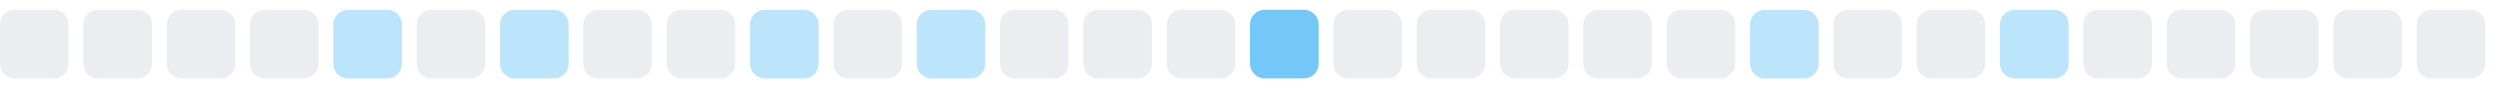
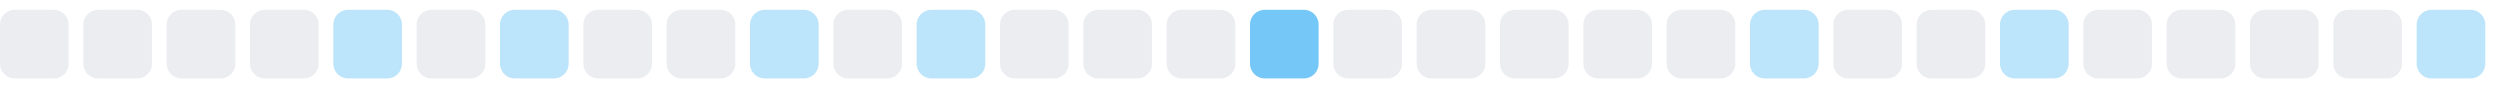
<svg xmlns="http://www.w3.org/2000/svg" width="255" height="9">
  <style>
        .level0 { fill: #ebedf0; }
        .level1 { fill: #bce4fa; }
        .level2 { fill: #75c7f7; }
        .level3 { fill: #30a9f2; }
        .level4 { fill: #008ee6; }
        @media (prefers-color-scheme: dark) {
          .level0 { fill: #161b22; }
          .level1 { fill: #0b3b5c; }
          .level2 { fill: #0a6299; }
          .level3 { fill: #008ee6; }
          .level4 { fill: #5bc4ff; }
        }
      </style>
  <rect x="0.0" y="1" width="7" height="7" rx="1.5" ry="1.5" class="level0" />
  <rect x="8.5" y="1" width="7" height="7" rx="1.5" ry="1.5" class="level0" />
  <rect x="17.0" y="1" width="7" height="7" rx="1.5" ry="1.5" class="level0" />
  <rect x="25.5" y="1" width="7" height="7" rx="1.5" ry="1.5" class="level0" />
  <rect x="34.0" y="1" width="7" height="7" rx="1.5" ry="1.5" class="level1" />
  <rect x="42.5" y="1" width="7" height="7" rx="1.5" ry="1.5" class="level0" />
  <rect x="51.0" y="1" width="7" height="7" rx="1.5" ry="1.5" class="level1" />
  <rect x="59.5" y="1" width="7" height="7" rx="1.5" ry="1.5" class="level0" />
  <rect x="68.0" y="1" width="7" height="7" rx="1.5" ry="1.5" class="level0" />
  <rect x="76.5" y="1" width="7" height="7" rx="1.5" ry="1.5" class="level1" />
  <rect x="85.0" y="1" width="7" height="7" rx="1.5" ry="1.5" class="level0" />
  <rect x="93.5" y="1" width="7" height="7" rx="1.5" ry="1.5" class="level1" />
  <rect x="102.0" y="1" width="7" height="7" rx="1.5" ry="1.5" class="level0" />
  <rect x="110.5" y="1" width="7" height="7" rx="1.5" ry="1.5" class="level0" />
  <rect x="119.0" y="1" width="7" height="7" rx="1.5" ry="1.5" class="level0" />
  <rect x="127.5" y="1" width="7" height="7" rx="1.5" ry="1.5" class="level2" />
  <rect x="136.0" y="1" width="7" height="7" rx="1.5" ry="1.5" class="level0" />
  <rect x="144.5" y="1" width="7" height="7" rx="1.5" ry="1.5" class="level0" />
  <rect x="153.0" y="1" width="7" height="7" rx="1.5" ry="1.5" class="level0" />
  <rect x="161.5" y="1" width="7" height="7" rx="1.5" ry="1.5" class="level0" />
  <rect x="170.0" y="1" width="7" height="7" rx="1.5" ry="1.5" class="level0" />
  <rect x="178.5" y="1" width="7" height="7" rx="1.5" ry="1.5" class="level1" />
  <rect x="187.0" y="1" width="7" height="7" rx="1.5" ry="1.5" class="level0" />
  <rect x="195.5" y="1" width="7" height="7" rx="1.5" ry="1.5" class="level0" />
  <rect x="204.0" y="1" width="7" height="7" rx="1.5" ry="1.5" class="level1" />
  <rect x="212.5" y="1" width="7" height="7" rx="1.5" ry="1.5" class="level0" />
  <rect x="221.0" y="1" width="7" height="7" rx="1.5" ry="1.5" class="level0" />
  <rect x="229.5" y="1" width="7" height="7" rx="1.5" ry="1.5" class="level0" />
  <rect x="238.0" y="1" width="7" height="7" rx="1.5" ry="1.5" class="level0" />
-   <rect x="246.5" y="1" width="7" height="7" rx="1.5" ry="1.5" class="level0" />
+   <rect x="246.5" y="1" width="7" height="7" rx="1.5" ry="1.5" class="level1" />
</svg>
